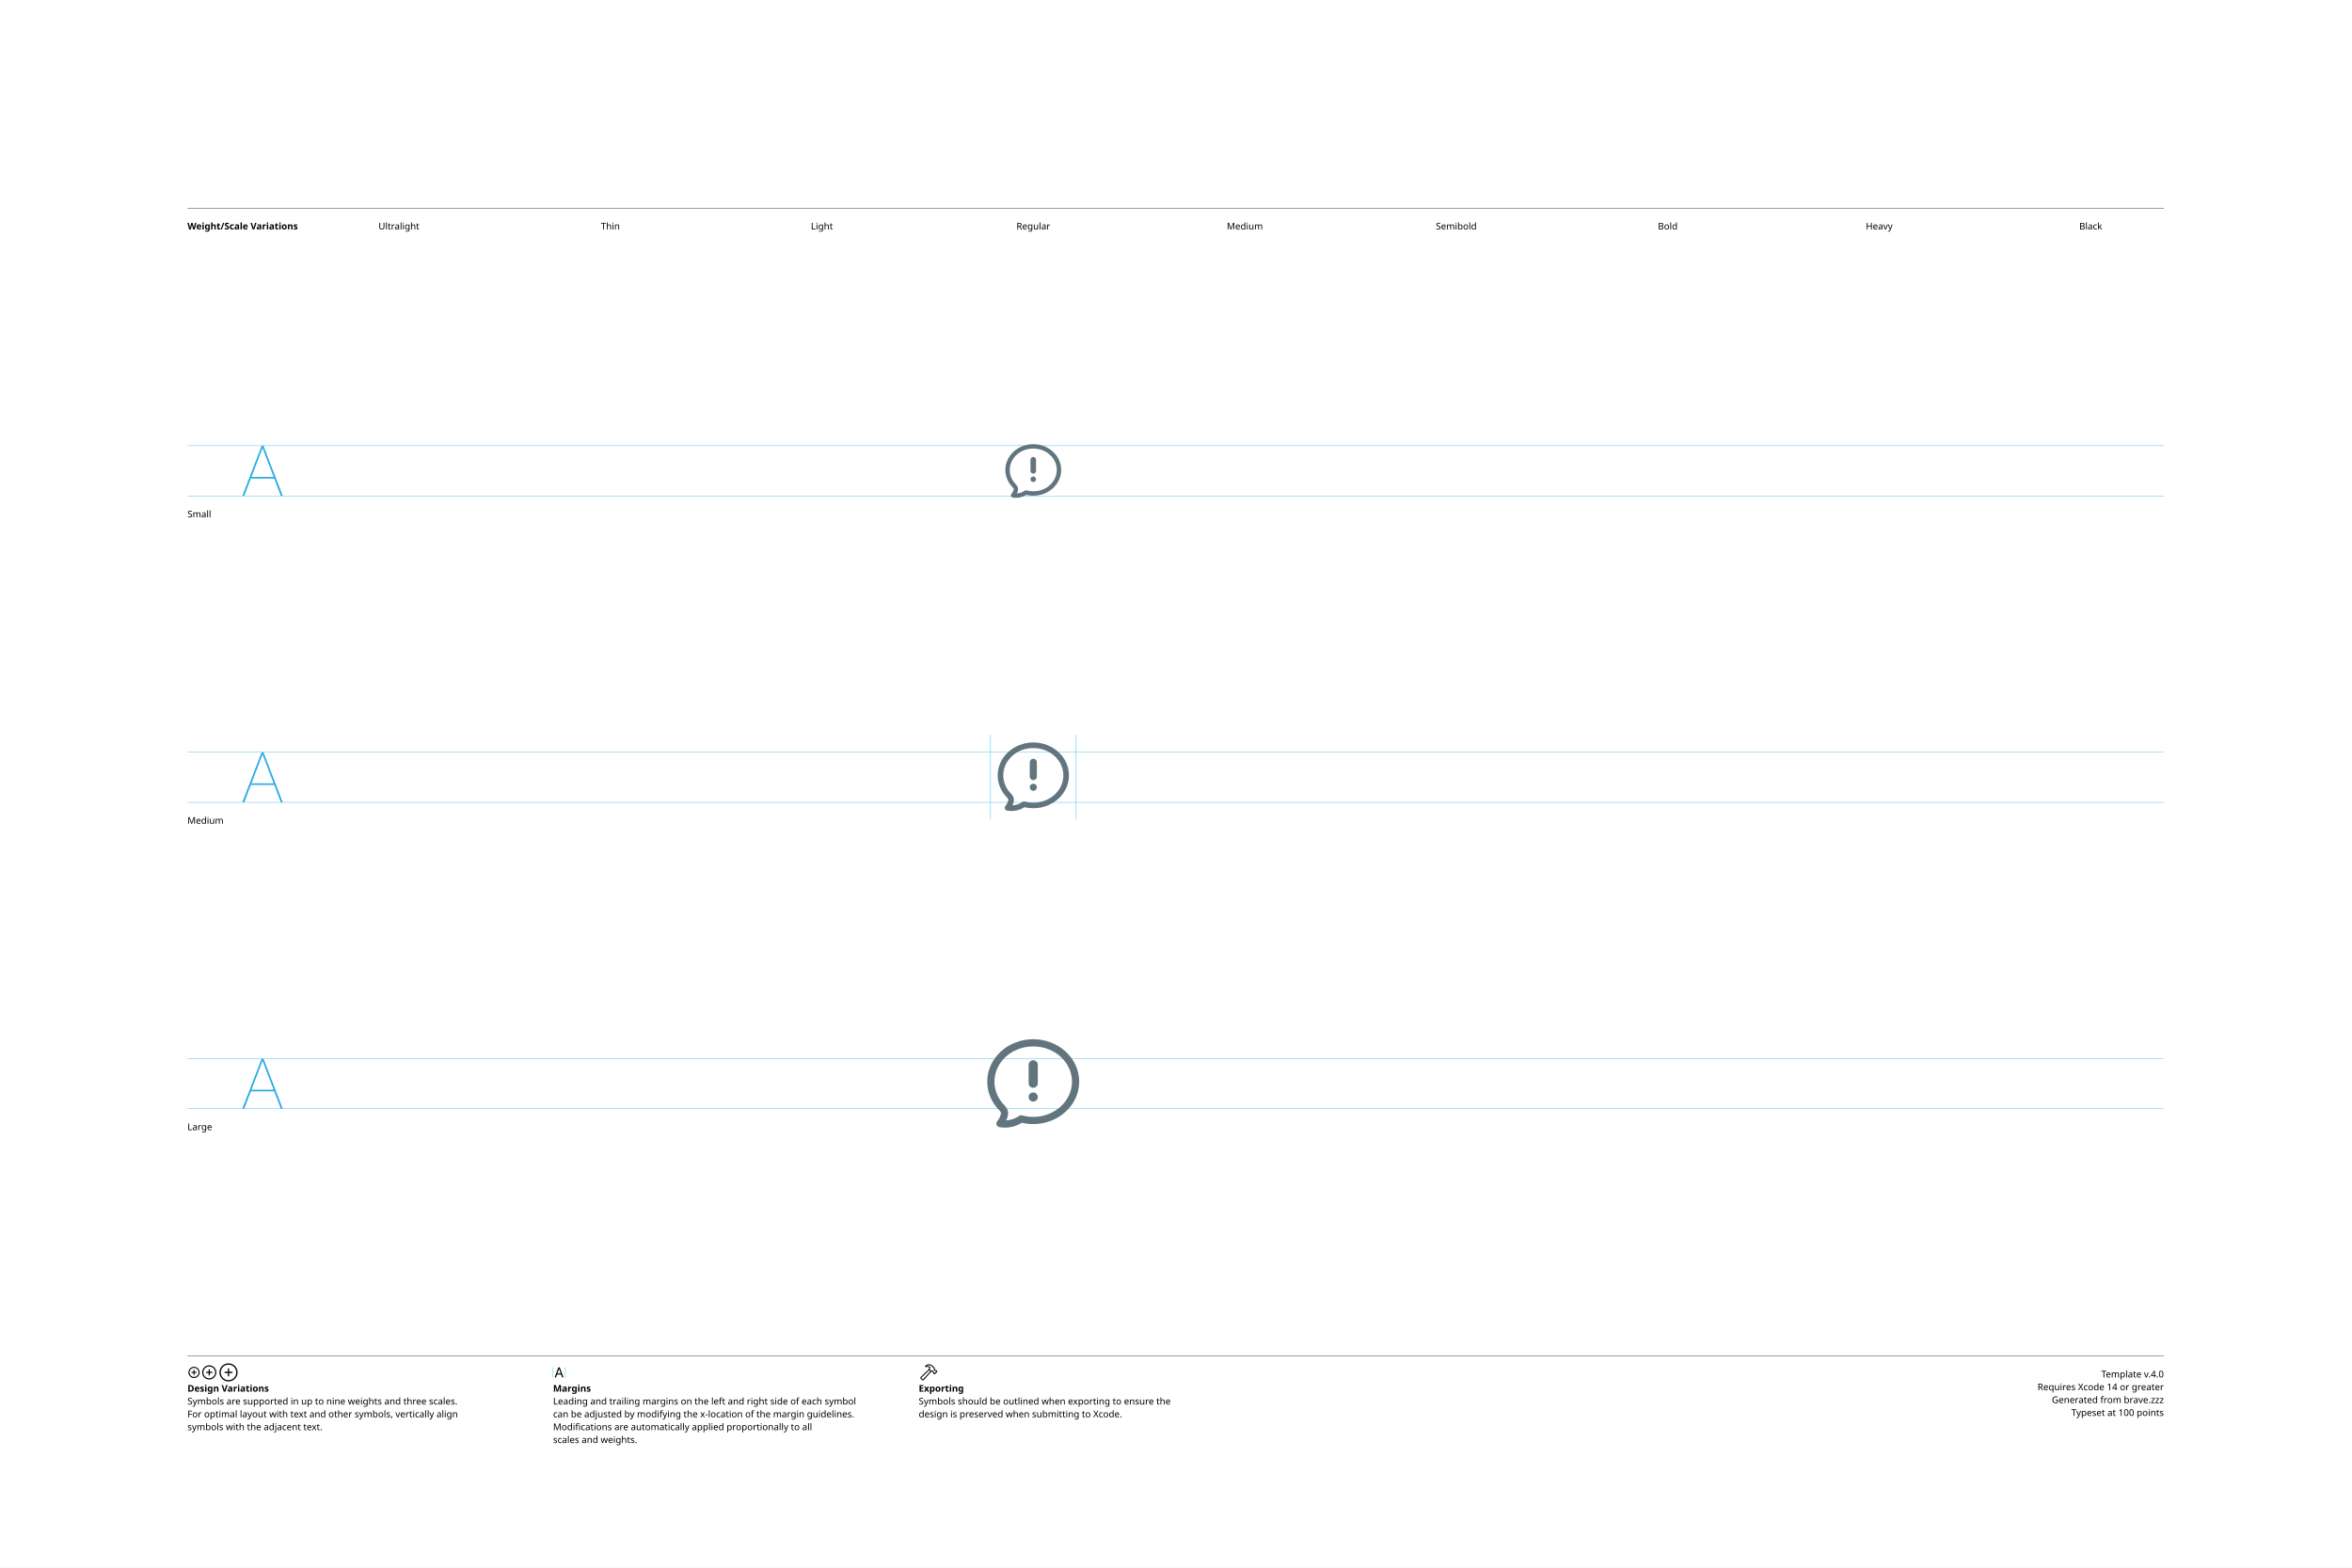
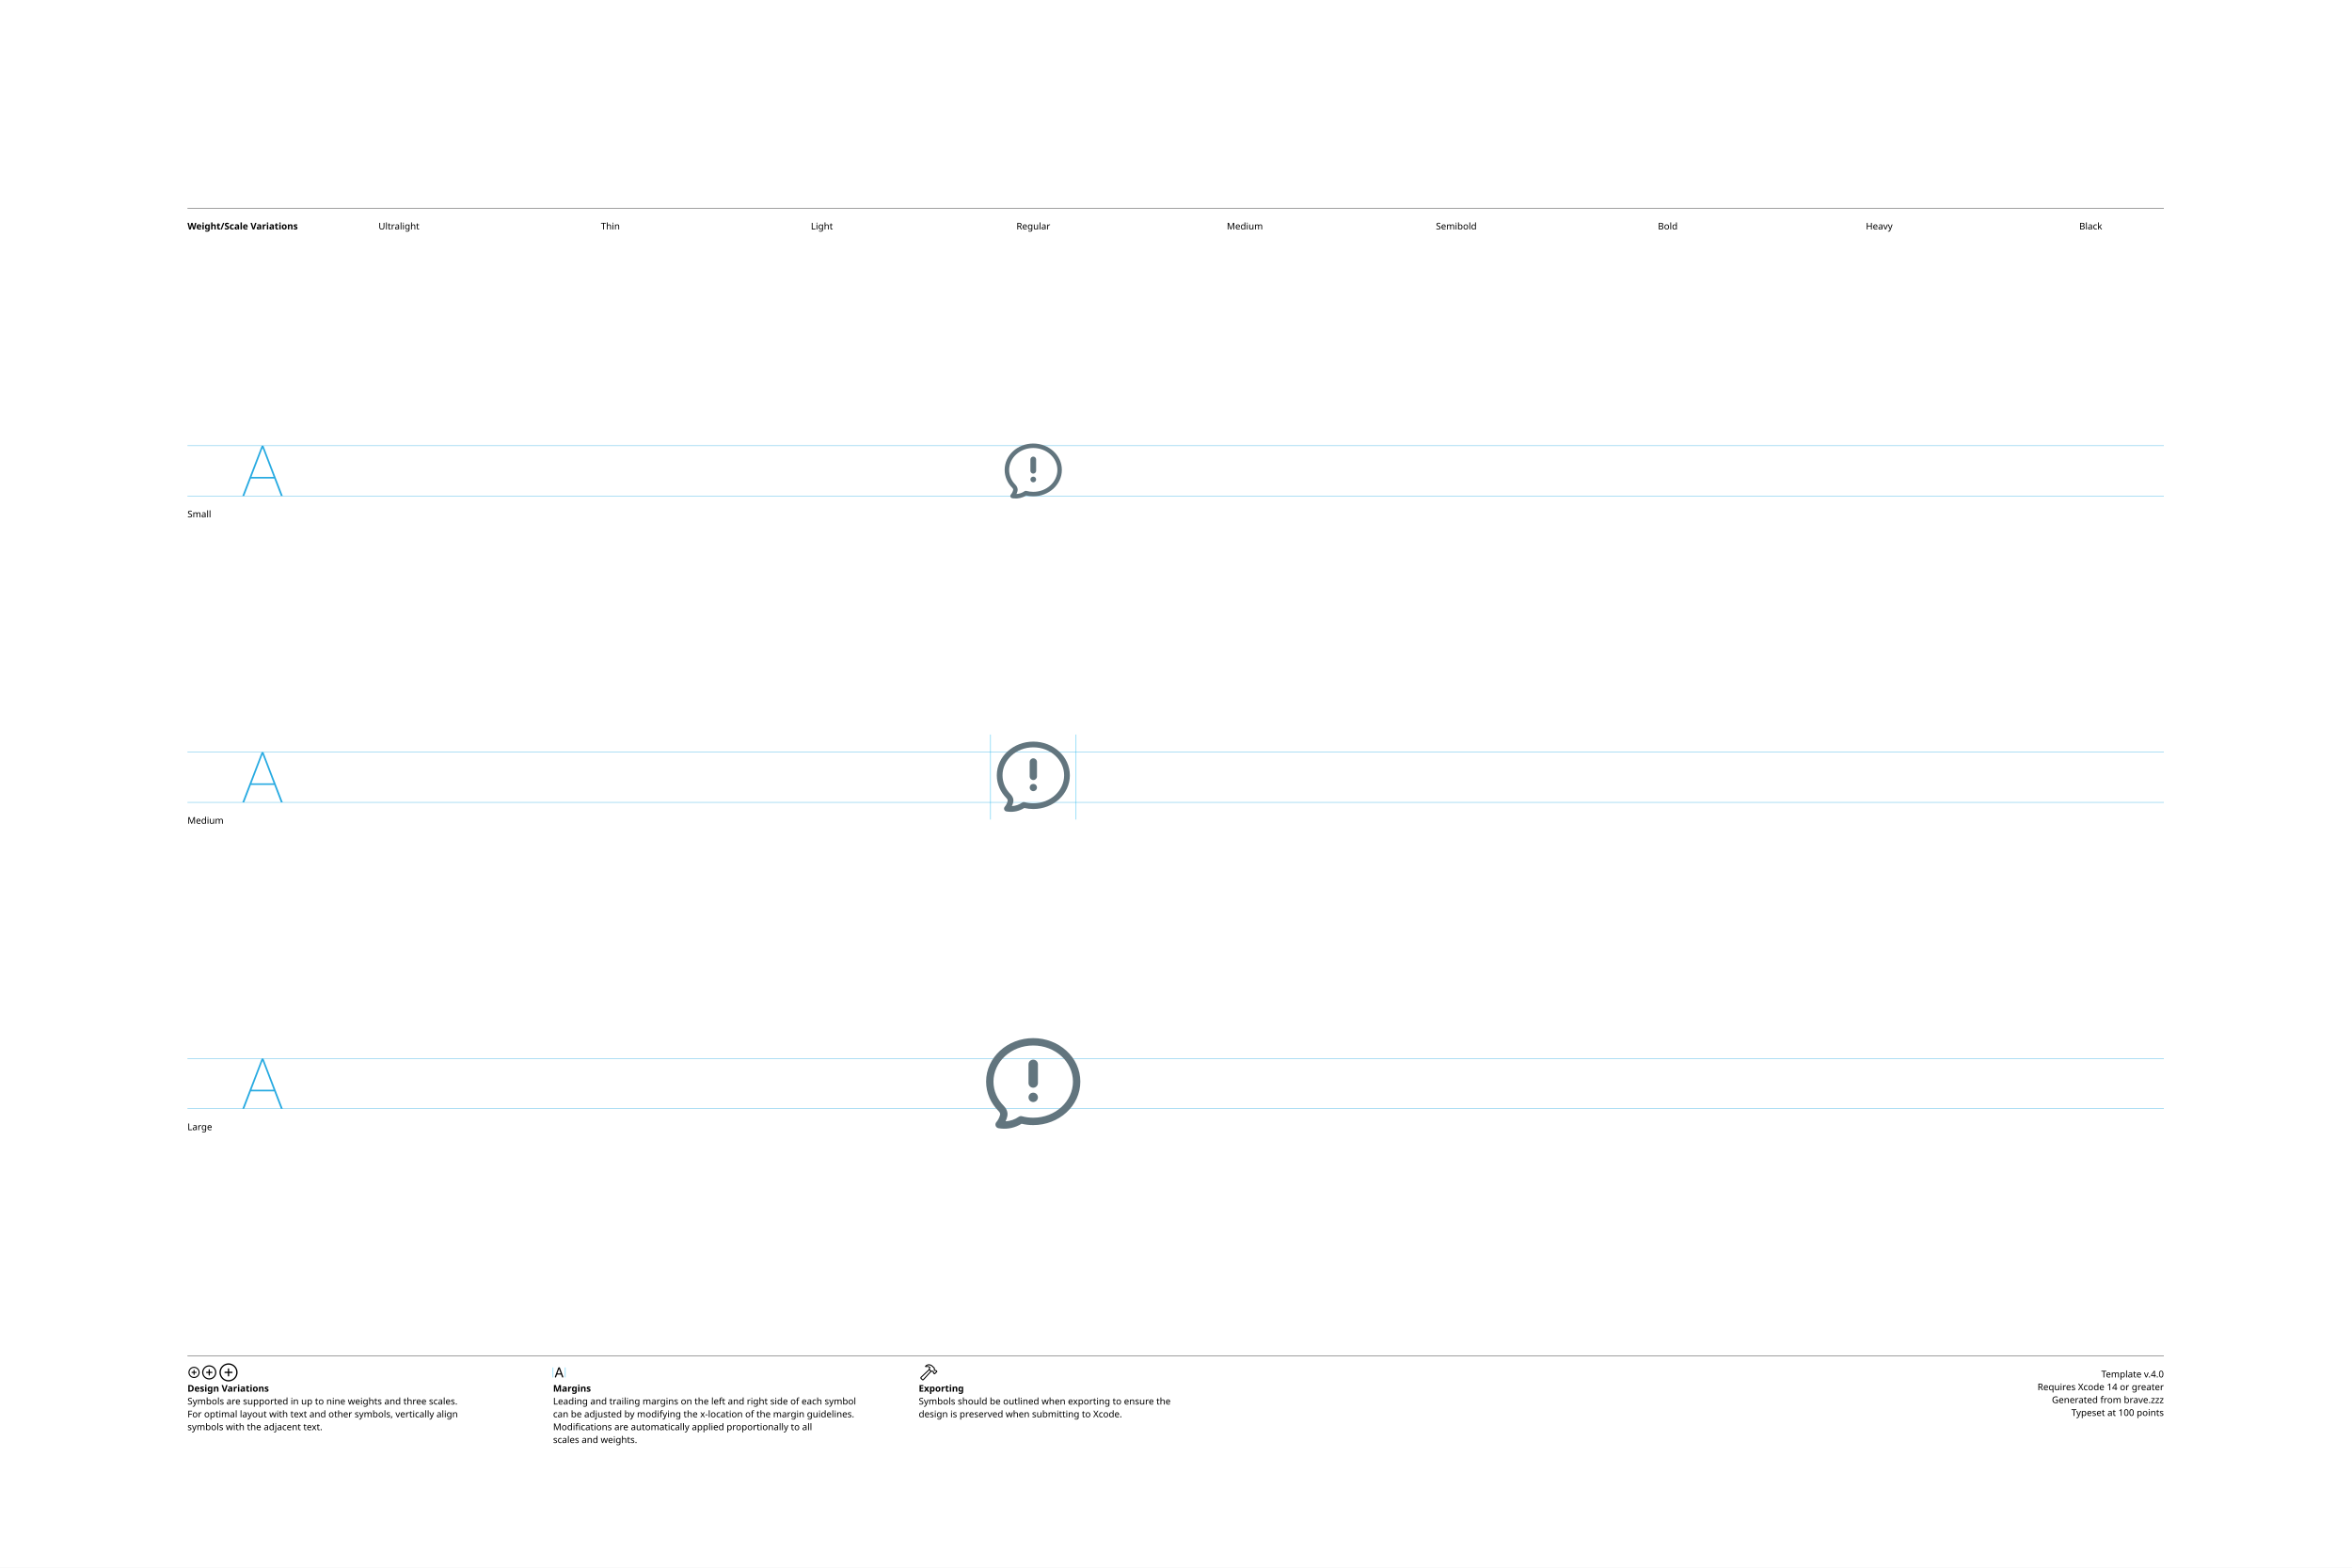
<svg xmlns="http://www.w3.org/2000/svg" version="1.1" width="3300" height="2200">
  <g id="Notes">
    <rect height="2200" id="artboard" style="fill:white;opacity:1" width="3300" x="0" y="0" />
    <line style="fill:none;stroke:black;opacity:1;stroke-width:0.5;" x1="263" x2="3036" y1="292" y2="292" />
    <text style="stroke:none;fill:black;font-family:sans-serif;font-size:13;font-weight:bold;" transform="matrix(1 0 0 1 263 322)">Weight/Scale Variations</text>
    <text style="stroke:none;fill:black;font-family:sans-serif;font-size:13;text-anchor:middle;" transform="matrix(1 0 0 1 559.711 322)">Ultralight</text>
    <text style="stroke:none;fill:black;font-family:sans-serif;font-size:13;text-anchor:middle;" transform="matrix(1 0 0 1 856.422 322)">Thin</text>
    <text style="stroke:none;fill:black;font-family:sans-serif;font-size:13;text-anchor:middle;" transform="matrix(1 0 0 1 1153.13 322)">Light</text>
    <text style="stroke:none;fill:black;font-family:sans-serif;font-size:13;text-anchor:middle;" transform="matrix(1 0 0 1 1449.84 322)">Regular</text>
    <text style="stroke:none;fill:black;font-family:sans-serif;font-size:13;text-anchor:middle;" transform="matrix(1 0 0 1 1746.56 322)">Medium</text>
    <text style="stroke:none;fill:black;font-family:sans-serif;font-size:13;text-anchor:middle;" transform="matrix(1 0 0 1 2043.27 322)">Semibold</text>
    <text style="stroke:none;fill:black;font-family:sans-serif;font-size:13;text-anchor:middle;" transform="matrix(1 0 0 1 2339.98 322)">Bold</text>
    <text style="stroke:none;fill:black;font-family:sans-serif;font-size:13;text-anchor:middle;" transform="matrix(1 0 0 1 2636.69 322)">Heavy</text>
    <text style="stroke:none;fill:black;font-family:sans-serif;font-size:13;text-anchor:middle;" transform="matrix(1 0 0 1 2933.4 322)">Black</text>
    <line style="fill:none;stroke:black;opacity:1;stroke-width:0.5;" x1="263" x2="3036" y1="1903" y2="1903" />
    <g transform="matrix(1 0 0 1 263 1933)">
      <path d="M9.248 0.83C13.555 0.83 17.139-2.744 17.139-7.051C17.139-11.357 13.545-14.932 9.238-14.932C4.941-14.932 1.367-11.357 1.367-7.051C1.367-2.744 4.951 0.83 9.248 0.83ZM9.248-0.654C5.703-0.654 2.871-3.496 2.871-7.051C2.871-10.605 5.693-13.447 9.238-13.447C12.793-13.447 15.645-10.605 15.645-7.051C15.645-3.496 12.803-0.654 9.248-0.654ZM5.654-7.051C5.654-6.621 5.957-6.328 6.406-6.328L8.506-6.328L8.506-4.209C8.506-3.77 8.799-3.467 9.229-3.467C9.678-3.467 9.971-3.77 9.971-4.209L9.971-6.328L12.09-6.328C12.529-6.328 12.832-6.621 12.832-7.051C12.832-7.49 12.529-7.793 12.09-7.793L9.971-7.793L9.971-9.902C9.971-10.352 9.678-10.654 9.229-10.654C8.799-10.654 8.506-10.352 8.506-9.902L8.506-7.793L6.406-7.793C5.957-7.793 5.654-7.49 5.654-7.051Z" />
    </g>
    <g transform="matrix(1 0 0 1 281.867 1933)">
      <path d="M11.709 2.91C17.158 2.91 21.67-1.611 21.67-7.051C21.67-12.5 17.148-17.012 11.699-17.012C6.26-17.012 1.748-12.5 1.748-7.051C1.748-1.611 6.27 2.91 11.709 2.91ZM11.709 1.25C7.1 1.25 3.418-2.441 3.418-7.051C3.418-11.66 7.09-15.352 11.699-15.352C16.309-15.352 20.01-11.66 20.01-7.051C20.01-2.441 16.318 1.25 11.709 1.25ZM7.178-7.051C7.178-6.572 7.51-6.25 8.008-6.25L10.879-6.25L10.879-3.369C10.879-2.881 11.211-2.539 11.69-2.539C12.178-2.539 12.52-2.871 12.52-3.369L12.52-6.25L15.4-6.25C15.889-6.25 16.23-6.572 16.23-7.051C16.23-7.539 15.889-7.881 15.4-7.881L12.52-7.881L12.52-10.752C12.52-11.25 12.178-11.592 11.69-11.592C11.211-11.592 10.879-11.25 10.879-10.752L10.879-7.881L8.008-7.881C7.51-7.881 7.178-7.539 7.178-7.051Z" />
    </g>
    <g transform="matrix(1 0 0 1 305.646 1933)">
      <path d="M14.971 5.664C21.934 5.664 27.695-0.098 27.695-7.051C27.695-14.014 21.924-19.775 14.961-19.775C8.008-19.775 2.256-14.014 2.256-7.051C2.256-0.098 8.018 5.664 14.971 5.664ZM14.971 3.848C8.936 3.848 4.082-1.016 4.082-7.051C4.082-13.096 8.926-17.949 14.961-17.949C21.006-17.949 25.869-13.096 25.869-7.051C25.869-1.016 21.016 3.848 14.971 3.848ZM9.199-7.051C9.199-6.533 9.57-6.172 10.117-6.172L14.062-6.172L14.062-2.217C14.062-1.68 14.434-1.299 14.951-1.299C15.488-1.299 15.859-1.67 15.859-2.217L15.859-6.172L19.814-6.172C20.352-6.172 20.732-6.533 20.732-7.051C20.732-7.598 20.361-7.969 19.814-7.969L15.859-7.969L15.859-11.914C15.859-12.461 15.488-12.842 14.951-12.842C14.434-12.842 14.062-12.461 14.062-11.914L14.062-7.969L10.117-7.969C9.57-7.969 9.199-7.598 9.199-7.051Z" />
    </g>
    <text style="stroke:none;fill:black;font-family:sans-serif;font-size:13;font-weight:bold;" transform="matrix(1 0 0 1 263 1953)">Design Variations</text>
    <text style="stroke:none;fill:black;font-family:sans-serif;font-size:13;" transform="matrix(1 0 0 1 263 1971)">Symbols are supported in up to nine weights and three scales.</text>
    <text style="stroke:none;fill:black;font-family:sans-serif;font-size:13;" transform="matrix(1 0 0 1 263 1989)">For optimal layout with text and other symbols, vertically align</text>
    <text style="stroke:none;fill:black;font-family:sans-serif;font-size:13;" transform="matrix(1 0 0 1 263 2007)">symbols with the adjacent text.</text>
    <line style="fill:none;stroke:#00AEEF;stroke-width:0.5;opacity:1.0;" x1="776" x2="776" y1="1919" y2="1933" />
    <g transform="matrix(1 0 0 1 776 1933)">
      <path d="M3.311 0.156C3.828 0.156 4.082-0.039 4.268-0.586L5.527-4.033L11.289-4.033L12.549-0.586C12.734-0.039 12.988 0.156 13.496 0.156C14.014 0.156 14.346-0.156 14.346-0.645C14.346-0.811 14.316-0.967 14.238-1.172L9.658-13.369C9.434-13.965 9.033-14.268 8.408-14.268C7.803-14.268 7.393-13.975 7.178-13.379L2.598-1.162C2.52-0.957 2.49-0.801 2.49-0.635C2.49-0.146 2.803 0.156 3.311 0.156ZM6.006-5.518L8.379-12.09L8.428-12.09L10.801-5.518Z" />
    </g>
    <line style="fill:none;stroke:#00AEEF;stroke-width:0.5;opacity:1.0;" x1="793.197" x2="793.197" y1="1919" y2="1933" />
    <text style="stroke:none;fill:black;font-family:sans-serif;font-size:13;font-weight:bold;" transform="matrix(1 0 0 1 776 1953)">Margins</text>
    <text style="stroke:none;fill:black;font-family:sans-serif;font-size:13;" transform="matrix(1 0 0 1 776 1971)">Leading and trailing margins on the left and right side of each symbol</text>
    <text style="stroke:none;fill:black;font-family:sans-serif;font-size:13;" transform="matrix(1 0 0 1 776 1989)">can be adjusted by modifying the x-location of the margin guidelines.</text>
    <text style="stroke:none;fill:black;font-family:sans-serif;font-size:13;" transform="matrix(1 0 0 1 776 2007)">Modifications are automatically applied proportionally to all</text>
    <text style="stroke:none;fill:black;font-family:sans-serif;font-size:13;" transform="matrix(1 0 0 1 776 2025)">scales and weights.</text>
    <g transform="matrix(1 0 0 1 1289 1933)">
      <path d="M2.842 1.865L4.541 3.574C5.4 4.443 6.387 4.385 7.314 3.359L18.008-8.428L17.041-9.404L6.426 2.275C6.074 2.676 5.742 2.773 5.273 2.305L4.102 1.143C3.633 0.684 3.74 0.342 4.141-0.02L15.615-10.82L14.639-11.787L3.047-0.898C2.061 0.02 1.982 0.996 2.842 1.865ZM9.258-16.328C8.838-15.918 8.809-15.342 9.043-14.951C9.277-14.59 9.736-14.355 10.381-14.521C11.846-14.863 13.369-14.922 14.795-13.984L14.209-12.529C13.867-11.699 14.043-11.113 14.58-10.566L16.875-8.252C17.363-7.764 17.773-7.744 18.34-7.842L19.404-8.037L20.068-7.363L20.029-6.807C19.99-6.309 20.117-5.928 20.605-5.449L21.367-4.707C21.846-4.229 22.461-4.199 22.93-4.668L25.84-7.588C26.309-8.057 26.289-8.652 25.811-9.131L25.039-9.893C24.561-10.371 24.189-10.527 23.711-10.488L23.135-10.44L22.49-11.074L22.734-12.197C22.861-12.764 22.705-13.203 22.119-13.789L19.922-15.977C16.582-19.297 12.148-19.219 9.258-16.328ZM10.752-15.957C13.184-17.734 16.475-17.432 18.701-15.205L21.133-12.793C21.367-12.559 21.406-12.373 21.338-12.031L21.016-10.547L22.52-9.062L23.506-9.121C23.76-9.131 23.838-9.111 24.033-8.916L24.609-8.34L22.168-5.898L21.592-6.475C21.396-6.67 21.367-6.748 21.377-7.012L21.445-7.988L19.951-9.473L18.428-9.219C18.105-9.15 17.959-9.18 17.715-9.414L15.713-11.416C15.459-11.65 15.43-11.816 15.586-12.188L16.465-14.277C14.902-15.732 12.871-16.357 10.84-15.762C10.684-15.723 10.625-15.85 10.752-15.957Z" />
    </g>
    <text style="stroke:none;fill:black;font-family:sans-serif;font-size:13;font-weight:bold;" transform="matrix(1 0 0 1 1289 1953)">Exporting</text>
    <text style="stroke:none;fill:black;font-family:sans-serif;font-size:13;" transform="matrix(1 0 0 1 1289 1971)">Symbols should be outlined when exporting to ensure the</text>
    <text style="stroke:none;fill:black;font-family:sans-serif;font-size:13;" transform="matrix(1 0 0 1 1289 1989)">design is preserved when submitting to Xcode.</text>
    <text id="template-version" style="stroke:none;fill:black;font-family:sans-serif;font-size:13;text-anchor:end;" transform="matrix(1 0 0 1 3036 1933)">Template v.4.0</text>
    <text style="stroke:none;fill:black;font-family:sans-serif;font-size:13;text-anchor:end;" transform="matrix(1 0 0 1 3036 1951)">Requires Xcode 14 or greater</text>
    <text id="descriptive-name" style="stroke:none;fill:black;font-family:sans-serif;font-size:13;text-anchor:end;" transform="matrix(1 0 0 1 3036 1969)">Generated from brave.zzz</text>
    <text style="stroke:none;fill:black;font-family:sans-serif;font-size:13;text-anchor:end;" transform="matrix(1 0 0 1 3036 1987)">Typeset at 100 points</text>
    <text style="stroke:none;fill:black;font-family:sans-serif;font-size:13;" transform="matrix(1 0 0 1 263 726)">Small</text>
    <text style="stroke:none;fill:black;font-family:sans-serif;font-size:13;" transform="matrix(1 0 0 1 263 1156)">Medium</text>
    <text style="stroke:none;fill:black;font-family:sans-serif;font-size:13;" transform="matrix(1 0 0 1 263 1586)">Large</text>
  </g>
  <g id="Guides">
    <g id="H-reference" style="fill:#27AAE1;stroke:none;" transform="matrix(1 0 0 1 339 696)">
      <path d="M0.994 0L3.638 0L29.328-67.132L30.03-67.132L30.03-70.459L28.123-70.459ZM11.688-24.48L46.981-24.48L46.231-26.729L12.438-26.729ZM55.12 0L57.764 0L30.638-70.459L29.433-70.459L29.433-67.132Z" />
    </g>
    <line id="Baseline-S" style="fill:none;stroke:#27AAE1;opacity:1;stroke-width:0.5;" x1="263" x2="3036" y1="696" y2="696" />
    <line id="Capline-S" style="fill:none;stroke:#27AAE1;opacity:1;stroke-width:0.5;" x1="263" x2="3036" y1="625.541" y2="625.541" />
    <g id="H-reference" style="fill:#27AAE1;stroke:none;" transform="matrix(1 0 0 1 339 1126)">
      <path d="M0.994 0L3.638 0L29.328-67.132L30.03-67.132L30.03-70.459L28.123-70.459ZM11.688-24.48L46.981-24.48L46.231-26.729L12.438-26.729ZM55.12 0L57.764 0L30.638-70.459L29.433-70.459L29.433-67.132Z" />
    </g>
    <line id="Baseline-M" style="fill:none;stroke:#27AAE1;opacity:1;stroke-width:0.5;" x1="263" x2="3036" y1="1126" y2="1126" />
    <line id="Capline-M" style="fill:none;stroke:#27AAE1;opacity:1;stroke-width:0.5;" x1="263" x2="3036" y1="1055.54" y2="1055.54" />
    <g id="H-reference" style="fill:#27AAE1;stroke:none;" transform="matrix(1 0 0 1 339 1556)">
      <path d="M0.994 0L3.638 0L29.328-67.132L30.03-67.132L30.03-70.459L28.123-70.459ZM11.688-24.48L46.981-24.48L46.231-26.729L12.438-26.729ZM55.12 0L57.764 0L30.638-70.459L29.433-70.459L29.433-67.132Z" />
    </g>
    <line id="Baseline-L" style="fill:none;stroke:#27AAE1;opacity:1;stroke-width:0.5;" x1="263" x2="3036" y1="1556" y2="1556" />
    <line id="Capline-L" style="fill:none;stroke:#27AAE1;opacity:1;stroke-width:0.5;" x1="263" x2="3036" y1="1485.54" y2="1485.54" />
    <line id="left-margin-Regular-M" style="fill:none;stroke:#00AEEF;stroke-width:0.5;opacity:1.0;" x1="1389.82" x2="1389.82" y1="1030.79" y2="1150.12" />
    <line id="right-margin-Regular-M" style="fill:none;stroke:#00AEEF;stroke-width:0.5;opacity:1.0;" x1="1509.87" x2="1509.87" y1="1030.79" y2="1150.12" />
  </g>
  <g id="Symbols">
    <g id="Regular-L" transform="matrix(6.45 0 0 6.45 1372.267 1443)">
      <defs>
        <clipPath id="clip-1">
-           <rect x="0" y="0" width="24" height="24" fill="none" fill-rule="nonzero" />
+           <rect x="0" y="0" width="24" height="24" fill="none" />
        </clipPath>
      </defs>
-       <g clip-path="url(#clip-1)" fill="none" fill-rule="none" stroke="none" stroke-width="1" stroke-linecap="butt" stroke-linejoin="miter" stroke-miterlimit="10" stroke-dasharray="" stroke-dashoffset="0" font-family="none" font-weight="none" font-size="none" text-anchor="none" style="mix-blend-mode: normal">
-         <path d="M12,3.95c-4.723,0 -8.433,3.495 -8.433,7.666c0,1.965 0.813,3.766 2.17,5.133c0.493,0.496 0.979,1.305 0.761,2.239c-0.086,0.368 -0.208,0.719 -0.365,1.054c1.006,-0.05 1.976,-0.385 2.8,-0.964c0.19,-0.134 0.43,-0.176 0.655,-0.115c0.786,0.212 1.597,0.319 2.412,0.318c4.723,0 8.433,-3.494 8.433,-7.665c0,-4.171 -3.71,-7.665 -8.433,-7.665M5.175,21.584c-0.183,-0.018 -0.366,-0.043 -0.547,-0.076c-0.276,-0.049 -0.504,-0.242 -0.599,-0.505c-0.095,-0.264 -0.042,-0.558 0.139,-0.772c0.385,-0.455 0.665,-1 0.804,-1.597c0.042,-0.181 -0.033,-0.464 -0.347,-0.78c-1.622,-1.637 -2.625,-3.825 -2.625,-6.239c0,-5.161 4.542,-9.232 10,-9.232c5.457,0 10,4.07 10,9.232c0,5.162 -4.543,9.232 -10,9.232c-0.852,0 -1.68,-0.099 -2.473,-0.284c-1.297,0.813 -2.828,1.172 -4.352,1.019M12,15.957c-0.26,0 -0.52,-0.11 -0.71,-0.29c-0.18,-0.19 -0.29,-0.45 -0.29,-0.71c0,-0.26 0.11,-0.52 0.29,-0.71c0.37,-0.37 1.04,-0.37 1.42,0c0.18,0.19 0.29,0.45 0.29,0.71c0,0.26 -0.11,0.52 -0.29,0.71c-0.19,0.18 -0.45,0.29 -0.71,0.29M11,7.957c0,-0.552 0.448,-1 1,-1c0.552,0 1,0.448 1,1v4c0,0.552 -0.448,1 -1,1c-0.552,0 -1,-0.448 -1,-1z" fill="#62757e" fill-rule="nonzero" />
+       <g clip-path="url(#clip-1)" fill="none" fill-rule="nonzero" stroke="none" stroke-width="1" stroke-linecap="butt" stroke-linejoin="miter" stroke-miterlimit="10" stroke-dasharray="" stroke-dashoffset="0" font-family="none" font-weight="none" font-size="none" text-anchor="none" style="mix-blend-mode: normal">
+         <path d="M12,2.144c5.594,0 10.25,4.172 10.25,9.463c0,5.291 -4.656,9.462 -10.25,9.462c-0.873,0 -1.723,-0.101 -2.534,-0.292c-1.33,0.834 -2.899,1.202 -4.461,1.045c-0.188,-0.018 -0.376,-0.044 -0.562,-0.077c-0.283,-0.051 -0.517,-0.249 -0.614,-0.519c-0.097,-0.27 -0.042,-0.572 0.144,-0.791c0.401,-0.472 0.683,-1.034 0.824,-1.637c0.043,-0.185 -0.034,-0.475 -0.356,-0.799c-1.663,-1.675 -2.691,-3.919 -2.691,-6.392c0,-5.291 4.656,-9.463 10.25,-9.463M12,3.75c-4.841,0 -8.644,3.582 -8.644,7.857c0,2.014 0.834,3.86 2.225,5.26c0.505,0.509 1.003,1.338 0.78,2.296c-0.087,0.372 -0.212,0.734 -0.374,1.08c1.031,-0.051 2.026,-0.394 2.87,-0.988c0.195,-0.137 0.441,-0.181 0.671,-0.118c0.806,0.217 1.637,0.326 2.472,0.326c4.841,0 8.644,-3.582 8.644,-7.857c0,-4.274 -3.803,-7.856 -8.644,-7.856M11.273,14.304c0.379,-0.38 1.065,-0.38 1.454,0c0.185,0.194 0.298,0.46 0.298,0.727c0,0.267 -0.113,0.533 -0.298,0.728c-0.196,0.187 -0.456,0.293 -0.727,0.297c-0.266,0 -0.533,-0.113 -0.727,-0.297c-0.187,-0.197 -0.293,-0.457 -0.297,-0.728c0,-0.266 0.112,-0.533 0.297,-0.727M12,6.83c0.566,0 1.025,0.46 1.025,1.026v4.1c-0.024,0.548 -0.476,0.981 -1.025,0.981c-0.549,0 -1.001,-0.432 -1.025,-0.981v-4.1c0,-0.566 0.46,-1.026 1.025,-1.026" fill="#62757e" />
      </g>
    </g>
    <g id="Regular-M" transform="matrix(5 0 0 5 1389.82 1030)">
      <defs>
        <clipPath id="clip-1">
-           <rect x="0" y="0" width="24" height="24" fill="none" fill-rule="nonzero" />
+           <rect x="0" y="0" width="24" height="24" fill="none" />
        </clipPath>
      </defs>
-       <g clip-path="url(#clip-1)" fill="none" fill-rule="none" stroke="none" stroke-width="1" stroke-linecap="butt" stroke-linejoin="miter" stroke-miterlimit="10" stroke-dasharray="" stroke-dashoffset="0" font-family="none" font-weight="none" font-size="none" text-anchor="none" style="mix-blend-mode: normal">
-         <path d="M12,3.95c-4.723,0 -8.433,3.495 -8.433,7.666c0,1.965 0.813,3.766 2.17,5.133c0.493,0.496 0.979,1.305 0.761,2.239c-0.086,0.368 -0.208,0.719 -0.365,1.054c1.006,-0.05 1.976,-0.385 2.8,-0.964c0.19,-0.134 0.43,-0.176 0.655,-0.115c0.786,0.212 1.597,0.319 2.412,0.318c4.723,0 8.433,-3.494 8.433,-7.665c0,-4.171 -3.71,-7.665 -8.433,-7.665M5.175,21.584c-0.183,-0.018 -0.366,-0.043 -0.547,-0.076c-0.276,-0.049 -0.504,-0.242 -0.599,-0.505c-0.095,-0.264 -0.042,-0.558 0.139,-0.772c0.385,-0.455 0.665,-1 0.804,-1.597c0.042,-0.181 -0.033,-0.464 -0.347,-0.78c-1.622,-1.637 -2.625,-3.825 -2.625,-6.239c0,-5.161 4.542,-9.232 10,-9.232c5.457,0 10,4.07 10,9.232c0,5.162 -4.543,9.232 -10,9.232c-0.852,0 -1.68,-0.099 -2.473,-0.284c-1.297,0.813 -2.828,1.172 -4.352,1.019M12,15.957c-0.26,0 -0.52,-0.11 -0.71,-0.29c-0.18,-0.19 -0.29,-0.45 -0.29,-0.71c0,-0.26 0.11,-0.52 0.29,-0.71c0.37,-0.37 1.04,-0.37 1.42,0c0.18,0.19 0.29,0.45 0.29,0.71c0,0.26 -0.11,0.52 -0.29,0.71c-0.19,0.18 -0.45,0.29 -0.71,0.29M11,7.957c0,-0.552 0.448,-1 1,-1c0.552,0 1,0.448 1,1v4c0,0.552 -0.448,1 -1,1c-0.552,0 -1,-0.448 -1,-1z" fill="#62757e" fill-rule="nonzero" />
+       <g clip-path="url(#clip-1)" fill="none" fill-rule="nonzero" stroke="none" stroke-width="1" stroke-linecap="butt" stroke-linejoin="miter" stroke-miterlimit="10" stroke-dasharray="" stroke-dashoffset="0" font-family="none" font-weight="none" font-size="none" text-anchor="none" style="mix-blend-mode: normal">
+         <path d="M12,2.144c5.594,0 10.25,4.172 10.25,9.463c0,5.291 -4.656,9.462 -10.25,9.462c-0.873,0 -1.723,-0.101 -2.534,-0.292c-1.33,0.834 -2.899,1.202 -4.461,1.045c-0.188,-0.018 -0.376,-0.044 -0.562,-0.077c-0.283,-0.051 -0.517,-0.249 -0.614,-0.519c-0.097,-0.27 -0.042,-0.572 0.144,-0.791c0.401,-0.472 0.683,-1.034 0.824,-1.637c0.043,-0.185 -0.034,-0.475 -0.356,-0.799c-1.663,-1.675 -2.691,-3.919 -2.691,-6.392c0,-5.291 4.656,-9.463 10.25,-9.463M12,3.75c-4.841,0 -8.644,3.582 -8.644,7.857c0,2.014 0.834,3.86 2.225,5.26c0.505,0.509 1.003,1.338 0.78,2.296c-0.087,0.372 -0.212,0.734 -0.374,1.08c1.031,-0.051 2.026,-0.394 2.87,-0.988c0.195,-0.137 0.441,-0.181 0.671,-0.118c0.806,0.217 1.637,0.326 2.472,0.326c4.841,0 8.644,-3.582 8.644,-7.857c0,-4.274 -3.803,-7.856 -8.644,-7.856M11.273,14.304c0.379,-0.38 1.065,-0.38 1.454,0c0.185,0.194 0.298,0.46 0.298,0.727c0,0.267 -0.113,0.533 -0.298,0.728c-0.196,0.187 -0.456,0.293 -0.727,0.297c-0.266,0 -0.533,-0.113 -0.727,-0.297c-0.187,-0.197 -0.293,-0.457 -0.297,-0.728c0,-0.266 0.112,-0.533 0.297,-0.727M12,6.83c0.566,0 1.025,0.46 1.025,1.026v4.1c-0.024,0.548 -0.476,0.981 -1.025,0.981c-0.549,0 -1.001,-0.432 -1.025,-0.981v-4.1c0,-0.566 0.46,-1.026 1.025,-1.026" fill="#62757e" />
      </g>
    </g>
    <g id="Regular-S" transform="matrix(3.915 0 0 3.915 1402.75 614)">
      <defs>
        <clipPath id="clip-1">
-           <rect x="0" y="0" width="24" height="24" fill="none" fill-rule="nonzero" />
+           <rect x="0" y="0" width="24" height="24" fill="none" />
        </clipPath>
      </defs>
-       <g clip-path="url(#clip-1)" fill="none" fill-rule="none" stroke="none" stroke-width="1" stroke-linecap="butt" stroke-linejoin="miter" stroke-miterlimit="10" stroke-dasharray="" stroke-dashoffset="0" font-family="none" font-weight="none" font-size="none" text-anchor="none" style="mix-blend-mode: normal">
-         <path d="M12,3.95c-4.723,0 -8.433,3.495 -8.433,7.666c0,1.965 0.813,3.766 2.17,5.133c0.493,0.496 0.979,1.305 0.761,2.239c-0.086,0.368 -0.208,0.719 -0.365,1.054c1.006,-0.05 1.976,-0.385 2.8,-0.964c0.19,-0.134 0.43,-0.176 0.655,-0.115c0.786,0.212 1.597,0.319 2.412,0.318c4.723,0 8.433,-3.494 8.433,-7.665c0,-4.171 -3.71,-7.665 -8.433,-7.665M5.175,21.584c-0.183,-0.018 -0.366,-0.043 -0.547,-0.076c-0.276,-0.049 -0.504,-0.242 -0.599,-0.505c-0.095,-0.264 -0.042,-0.558 0.139,-0.772c0.385,-0.455 0.665,-1 0.804,-1.597c0.042,-0.181 -0.033,-0.464 -0.347,-0.78c-1.622,-1.637 -2.625,-3.825 -2.625,-6.239c0,-5.161 4.542,-9.232 10,-9.232c5.457,0 10,4.07 10,9.232c0,5.162 -4.543,9.232 -10,9.232c-0.852,0 -1.68,-0.099 -2.473,-0.284c-1.297,0.813 -2.828,1.172 -4.352,1.019M12,15.957c-0.26,0 -0.52,-0.11 -0.71,-0.29c-0.18,-0.19 -0.29,-0.45 -0.29,-0.71c0,-0.26 0.11,-0.52 0.29,-0.71c0.37,-0.37 1.04,-0.37 1.42,0c0.18,0.19 0.29,0.45 0.29,0.71c0,0.26 -0.11,0.52 -0.29,0.71c-0.19,0.18 -0.45,0.29 -0.71,0.29M11,7.957c0,-0.552 0.448,-1 1,-1c0.552,0 1,0.448 1,1v4c0,0.552 -0.448,1 -1,1c-0.552,0 -1,-0.448 -1,-1z" fill="#62757e" fill-rule="nonzero" />
+       <g clip-path="url(#clip-1)" fill="none" fill-rule="nonzero" stroke="none" stroke-width="1" stroke-linecap="butt" stroke-linejoin="miter" stroke-miterlimit="10" stroke-dasharray="" stroke-dashoffset="0" font-family="none" font-weight="none" font-size="none" text-anchor="none" style="mix-blend-mode: normal">
+         <path d="M12,2.144c5.594,0 10.25,4.172 10.25,9.463c0,5.291 -4.656,9.462 -10.25,9.462c-0.873,0 -1.723,-0.101 -2.534,-0.292c-1.33,0.834 -2.899,1.202 -4.461,1.045c-0.188,-0.018 -0.376,-0.044 -0.562,-0.077c-0.283,-0.051 -0.517,-0.249 -0.614,-0.519c-0.097,-0.27 -0.042,-0.572 0.144,-0.791c0.401,-0.472 0.683,-1.034 0.824,-1.637c0.043,-0.185 -0.034,-0.475 -0.356,-0.799c-1.663,-1.675 -2.691,-3.919 -2.691,-6.392c0,-5.291 4.656,-9.463 10.25,-9.463M12,3.75c-4.841,0 -8.644,3.582 -8.644,7.857c0,2.014 0.834,3.86 2.225,5.26c0.505,0.509 1.003,1.338 0.78,2.296c-0.087,0.372 -0.212,0.734 -0.374,1.08c1.031,-0.051 2.026,-0.394 2.87,-0.988c0.195,-0.137 0.441,-0.181 0.671,-0.118c0.806,0.217 1.637,0.326 2.472,0.326c4.841,0 8.644,-3.582 8.644,-7.857c0,-4.274 -3.803,-7.856 -8.644,-7.856M11.273,14.304c0.379,-0.38 1.065,-0.38 1.454,0c0.185,0.194 0.298,0.46 0.298,0.727c0,0.267 -0.113,0.533 -0.298,0.728c-0.196,0.187 -0.456,0.293 -0.727,0.297c-0.266,0 -0.533,-0.113 -0.727,-0.297c-0.187,-0.197 -0.293,-0.457 -0.297,-0.728c0,-0.266 0.112,-0.533 0.297,-0.727M12,6.83c0.566,0 1.025,0.46 1.025,1.026v4.1c-0.024,0.548 -0.476,0.981 -1.025,0.981c-0.549,0 -1.001,-0.432 -1.025,-0.981v-4.1c0,-0.566 0.46,-1.026 1.025,-1.026" fill="#62757e" />
      </g>
    </g>
  </g>
</svg>
